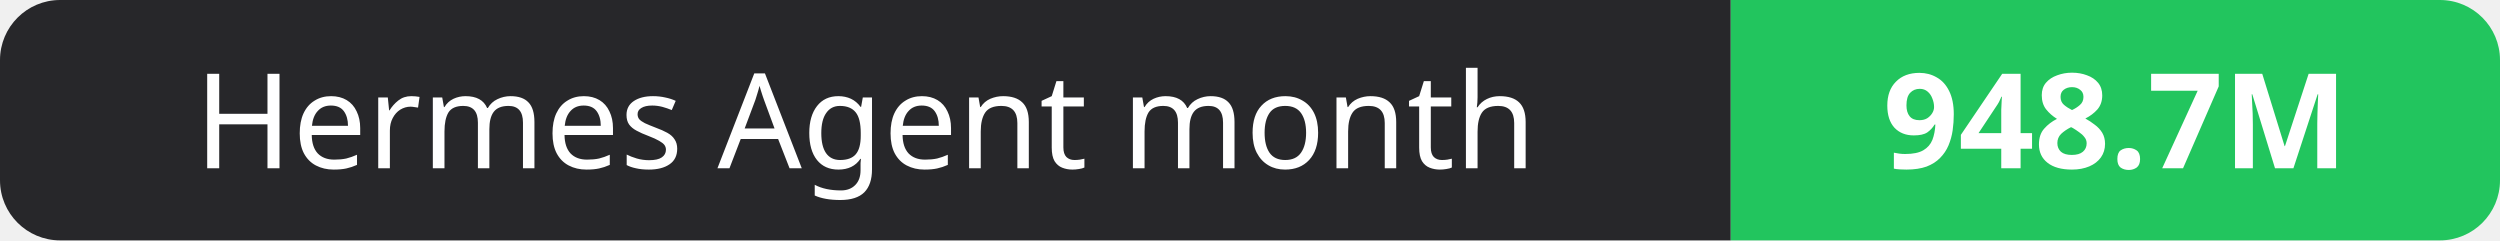
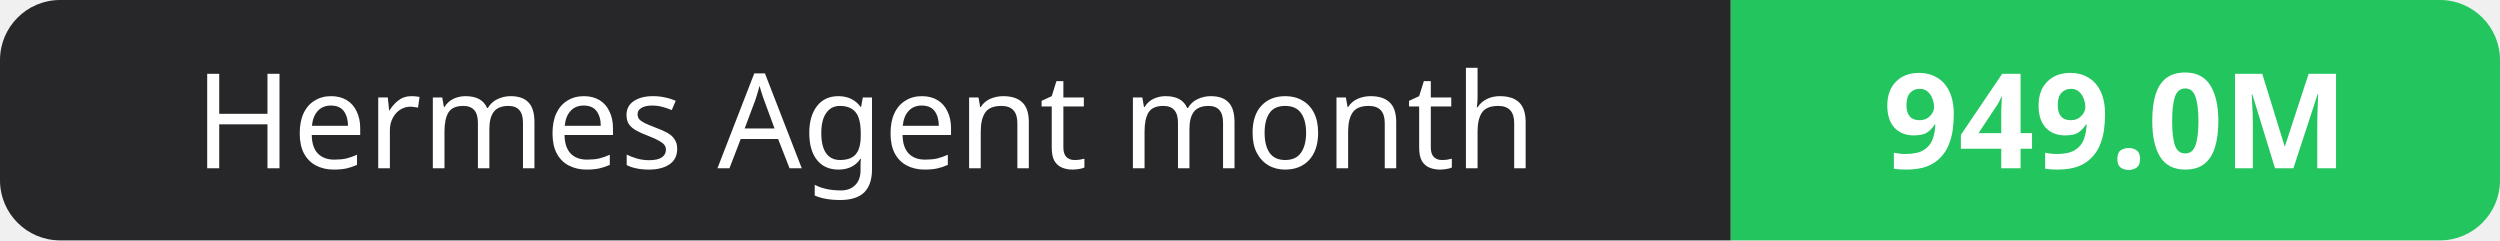
- <svg xmlns="http://www.w3.org/2000/svg" width="208" height="20" role="img" aria-label="Hermes Agent month: 948.7M">
+ <svg xmlns="http://www.w3.org/2000/svg" width="208" height="20" role="img" aria-label="Hermes Agent month: 949.0M">
  <clipPath id="r">
    <rect width="208" height="20" rx="5" fill="#fff" />
  </clipPath>
  <g clip-path="url(#r)">
    <rect width="144" height="20" fill="#27272a" />
    <rect x="144" width="64" height="20" fill="#22c55e" />
  </g>
  <g fill="#fff" text-anchor="middle" font-family="Verdana,Geneva,sans-serif" font-size="11">
    <text x="72.0" y="14">Hermes Agent month</text>
-     <text x="176.0" y="14" font-weight="700">948.7M</text>
+     <text x="176.0" y="14" font-weight="700">949.0M</text>
  </g>
</svg>
